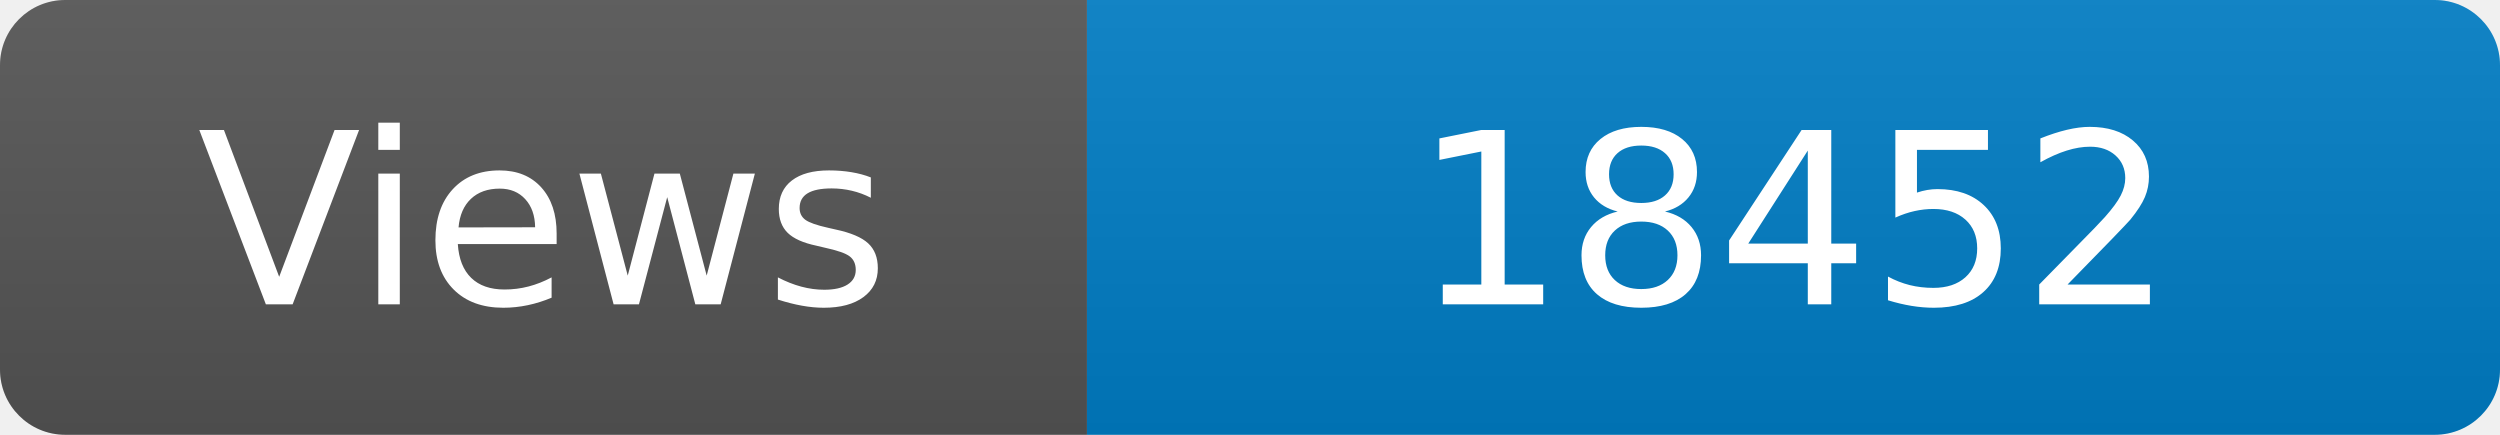
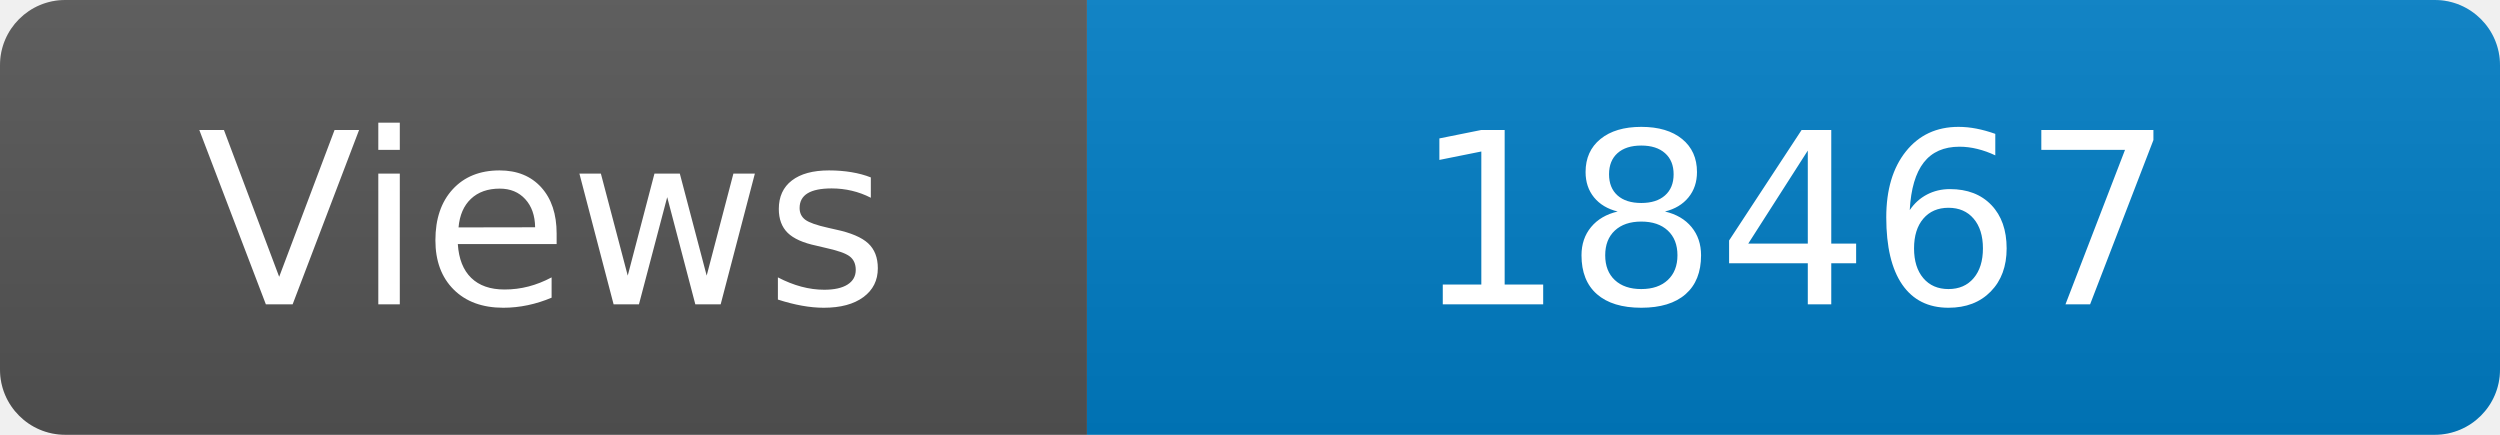
<svg xmlns="http://www.w3.org/2000/svg" width="115" height="20" role="img" aria-label="Maintained?: yes">
  <linearGradient id="s" x2="0" y2="100%">
    <stop offset="0" stop-color="#bbb" stop-opacity=".1" />
    <stop offset="1" stop-opacity=".1" />
  </linearGradient>
  <clipPath id="r">
    <rect width="115" height="20" rx="3" fill="#fff" />
  </clipPath>
  <g clip-path="url(#r)">
    <rect width="50" height="20" fill="#555" />
    <rect x="50" width="160" height="20" fill="#007ec6" />
    <rect width="115" height="20" fill="url(#s)" />
  </g>
  <g fill="#fff" text-anchor="middle" font-family="Verdana,Geneva,DejaVu Sans,sans-serif" font-size="110">
    <text x="250" y="140" transform="scale(.1)" fill="#fff">Views</text>
-     <text x="825" y="140" transform="scale(.1)" fill="#fff">18452</text>
+     <text x="825" y="140" transform="scale(.1)" fill="#fff">18467</text>
  </g>
</svg>
